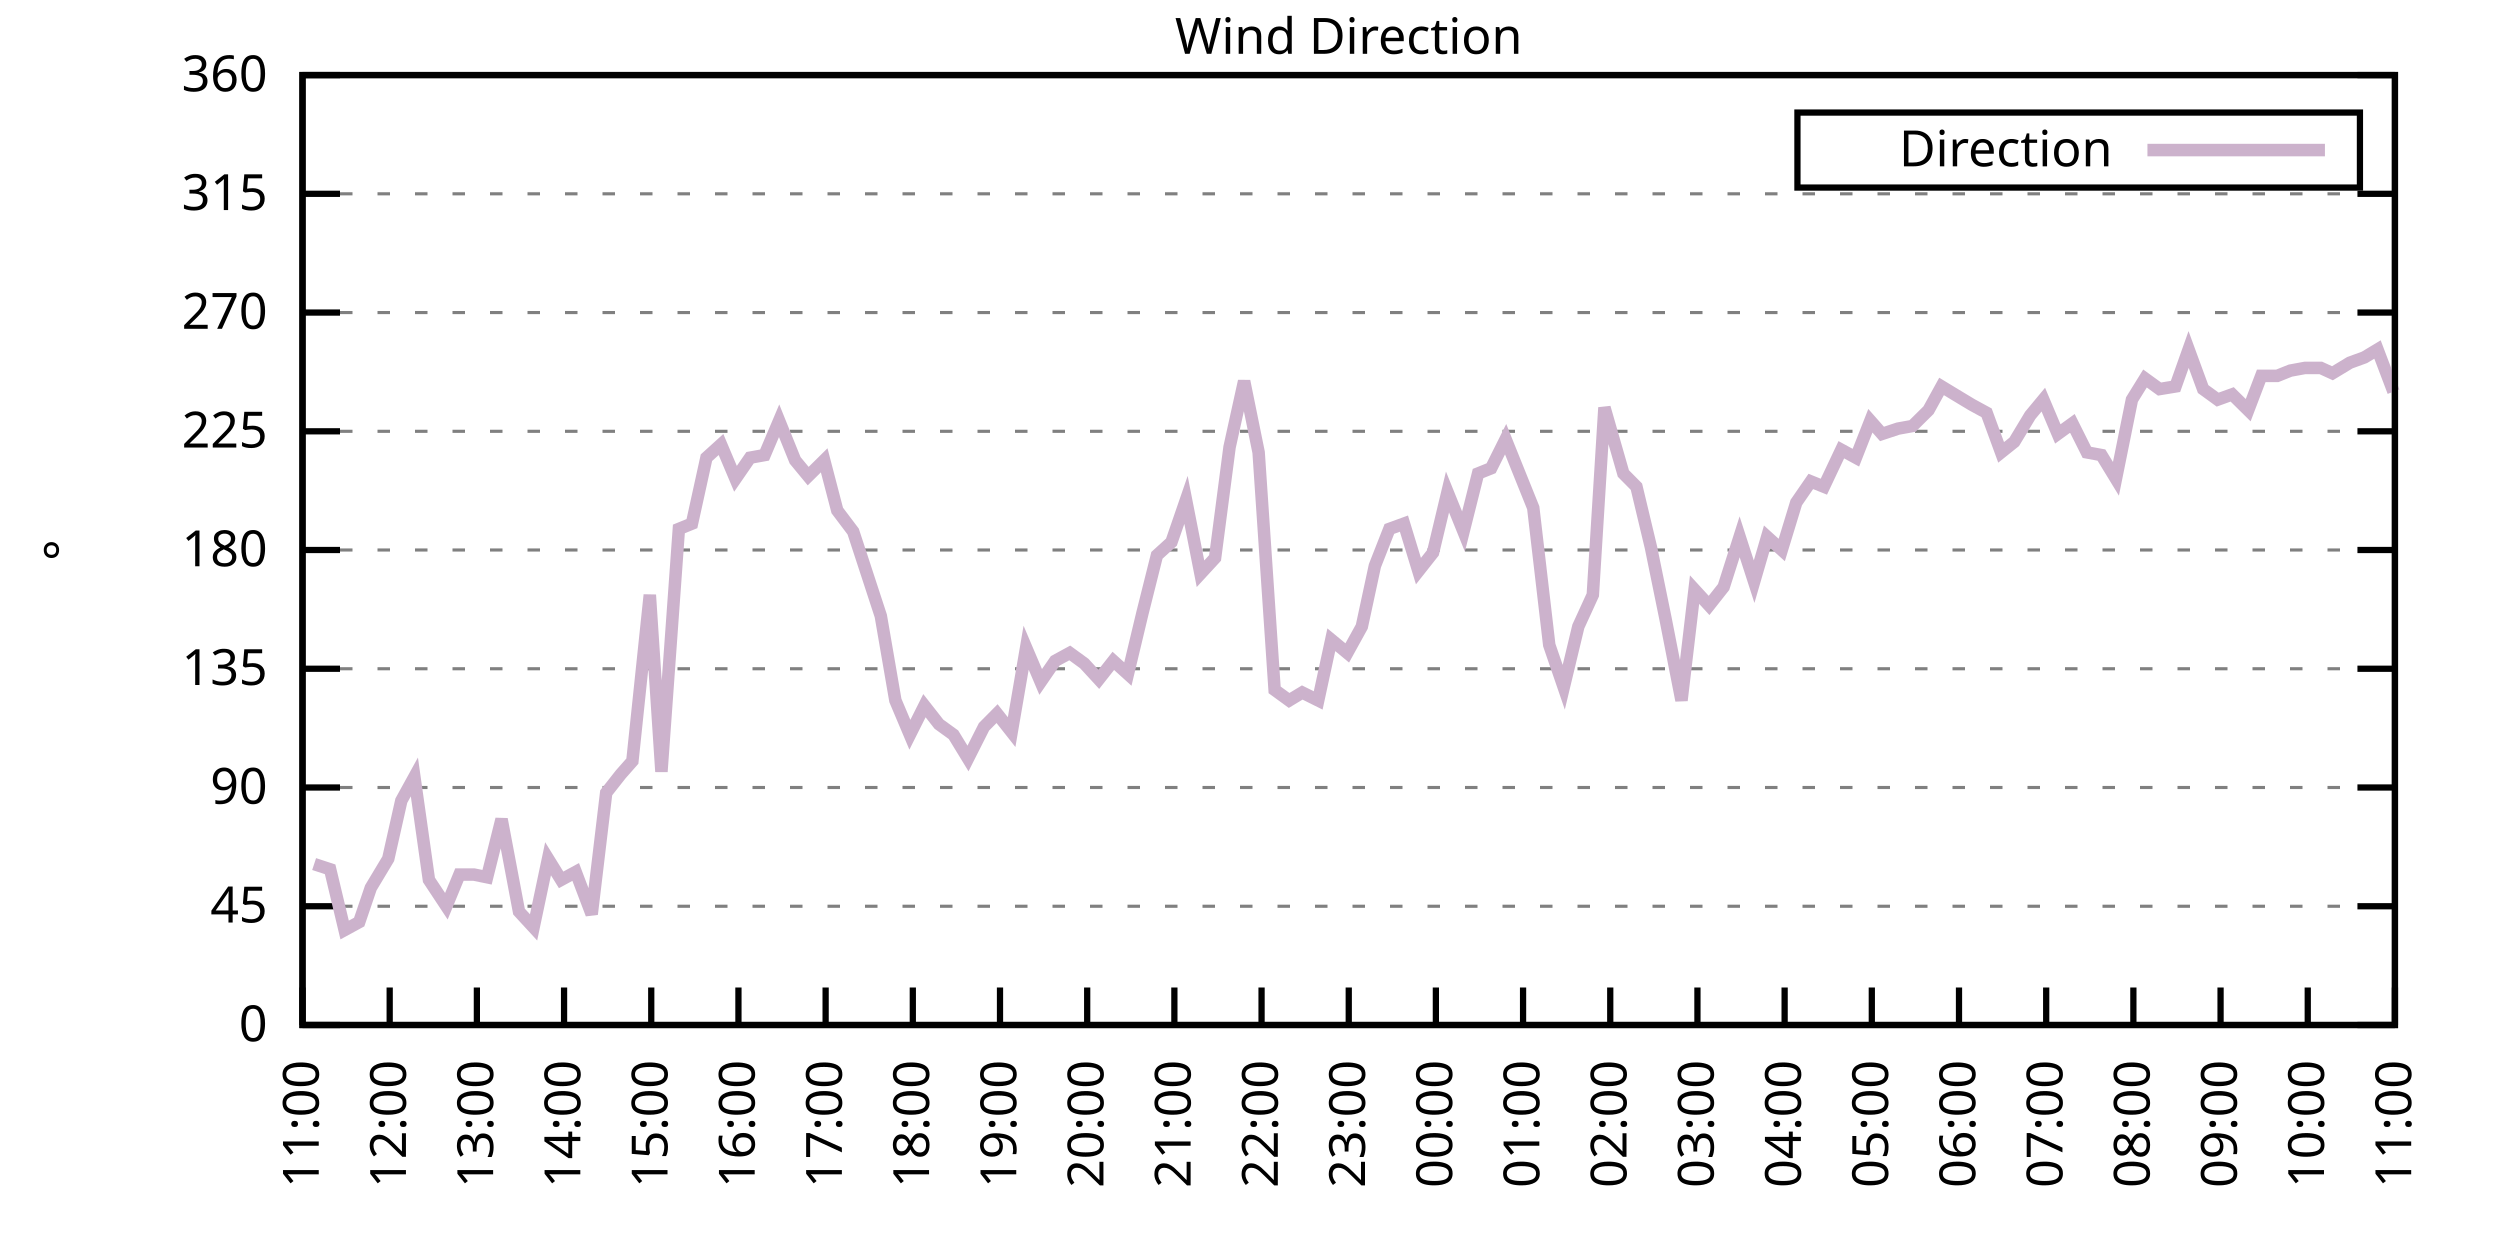
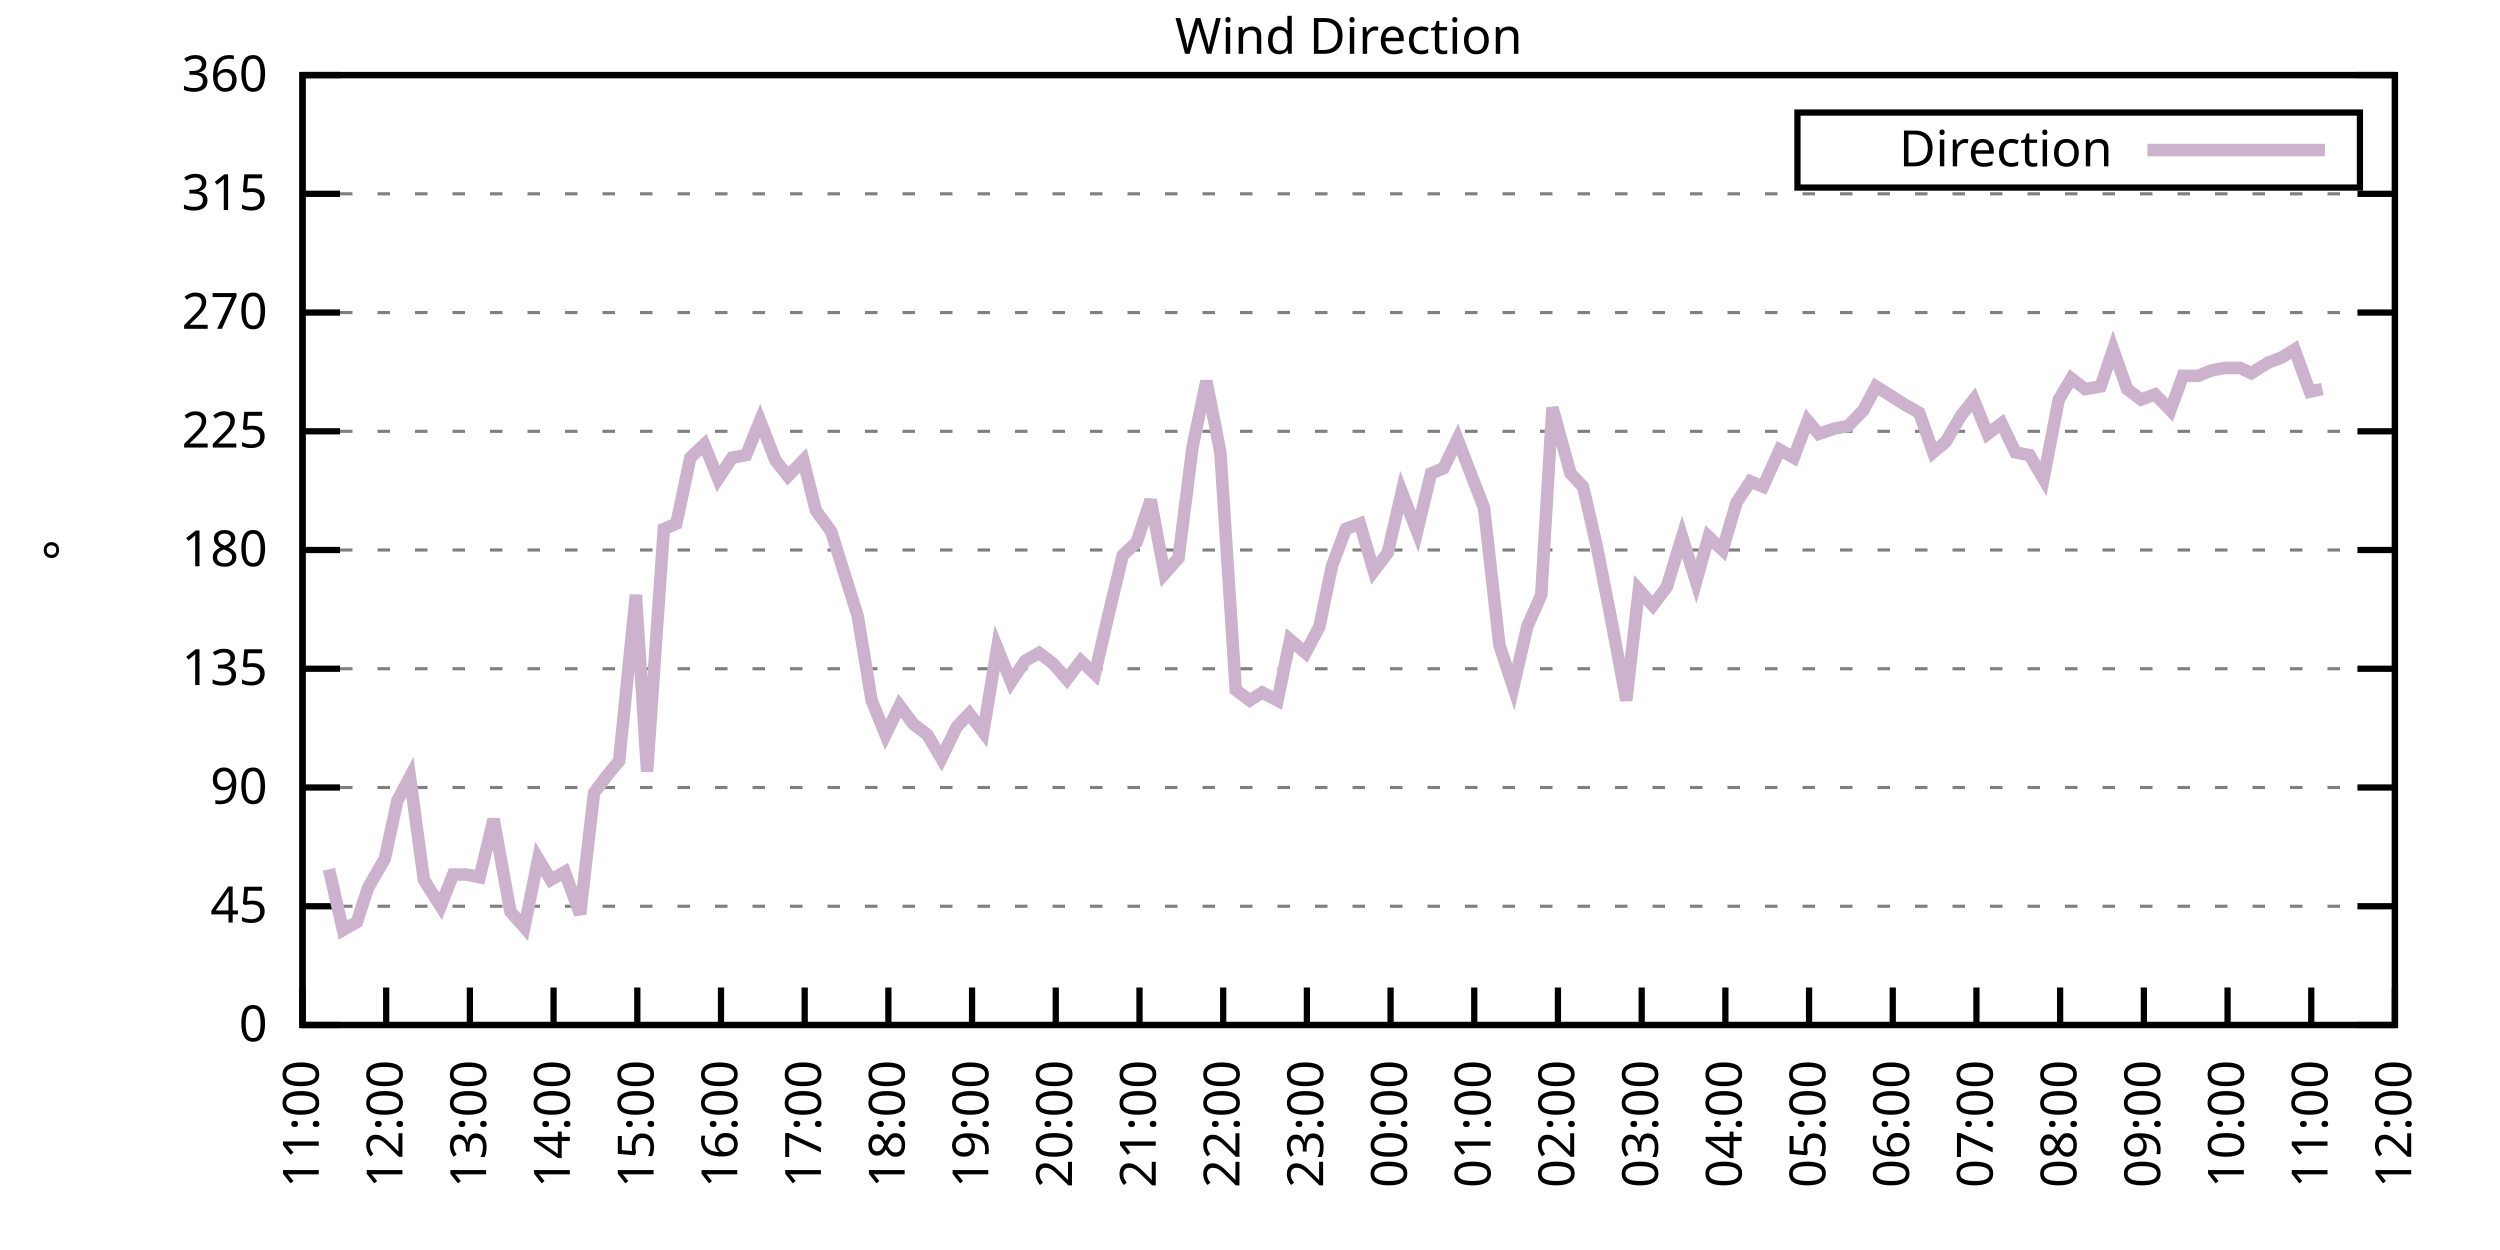
<svg xmlns="http://www.w3.org/2000/svg" xmlns:xlink="http://www.w3.org/1999/xlink" width="400" height="200" viewBox="0 0 400 200">
  <g id="gnuplot_canvas">
    <rect x="0" y="0" width="400" height="200" fill="none" />
    <defs>
      <circle id="gpDot" r="0.5" stroke-width="0.5" stroke="currentColor" />
      <path id="gpPt0" stroke-width="0.333" stroke="currentColor" d="M-1,0 h2 M0,-1 v2" />
      <path id="gpPt1" stroke-width="0.333" stroke="currentColor" d="M-1,-1 L1,1 M1,-1 L-1,1" />
      <path id="gpPt2" stroke-width="0.333" stroke="currentColor" d="M-1,0 L1,0 M0,-1 L0,1 M-1,-1 L1,1 M-1,1 L1,-1" />
      <rect id="gpPt3" stroke-width="0.333" stroke="currentColor" x="-1" y="-1" width="2" height="2" />
      <rect id="gpPt4" stroke-width="0.333" stroke="currentColor" fill="currentColor" x="-1" y="-1" width="2" height="2" />
      <circle id="gpPt5" stroke-width="0.333" stroke="currentColor" cx="0" cy="0" r="1" />
      <use xlink:href="#gpPt5" id="gpPt6" fill="currentColor" stroke="none" />
      <path id="gpPt7" stroke-width="0.333" stroke="currentColor" d="M0,-1.33 L-1.33,0.67 L1.33,0.67 z" />
      <use xlink:href="#gpPt7" id="gpPt8" fill="currentColor" stroke="none" />
      <use xlink:href="#gpPt7" id="gpPt9" stroke="currentColor" transform="rotate(180)" />
      <use xlink:href="#gpPt9" id="gpPt10" fill="currentColor" stroke="none" />
      <use xlink:href="#gpPt3" id="gpPt11" stroke="currentColor" transform="rotate(45)" />
      <use xlink:href="#gpPt11" id="gpPt12" fill="currentColor" stroke="none" />
      <path id="gpPt13" stroke-width="0.333" stroke="currentColor" d="M0,1.330 L1.265,0.411 L0.782,-1.067 L-0.782,-1.076 L-1.265,0.411 z" />
      <use xlink:href="#gpPt13" id="gpPt14" fill="currentColor" stroke="none" />
      <filter id="textbox" filterUnits="objectBoundingBox" x="0" y="0" height="1" width="1">
        <feFlood flood-color="white" flood-opacity="1" result="bgnd" />
        <feComposite in="SourceGraphic" in2="bgnd" operator="atop" />
      </filter>
      <filter id="greybox" filterUnits="objectBoundingBox" x="0" y="0" height="1" width="1">
        <feFlood flood-color="lightgrey" flood-opacity="1" result="grey" />
        <feComposite in="SourceGraphic" in2="grey" operator="atop" />
      </filter>
    </defs>
    <g fill="none" color="white" stroke="currentColor" stroke-width="1.00" stroke-linecap="butt" stroke-linejoin="miter">
</g>
    <g fill="none" color="black" stroke="currentColor" stroke-width="1.00" stroke-linecap="butt" stroke-linejoin="miter">
      <g stroke="none" shape-rendering="crispEdges">
        <polygon fill="rgb(255, 255, 255)" points="48.40,164.00 383.18,164.00 383.18,12.02 48.40,12.02 " />
      </g>
    </g>
    <g fill="none" color="black" stroke="currentColor" stroke-width="1.00" stroke-linecap="butt" stroke-linejoin="miter">
</g>
    <g fill="none" color="black" stroke="black" stroke-width="0.50" stroke-linecap="butt" stroke-linejoin="miter">
</g>
    <g fill="none" color="gray" stroke="currentColor" stroke-width="0.50" stroke-linecap="butt" stroke-linejoin="miter">
      <path stroke="gray" stroke-dasharray="2,4" class="gridline" d="M48.40,164.00 L383.19,164.00  " />
    </g>
    <g fill="none" color="gray" stroke="gray" stroke-width="1.00" stroke-linecap="butt" stroke-linejoin="miter">
</g>
    <g fill="none" color="black" stroke="currentColor" stroke-width="1.00" stroke-linecap="butt" stroke-linejoin="miter">
      <path stroke="black" d="M48.40,164.00 L54.40,164.00 M383.19,164.00 L377.19,164.00  " />
      <g transform="translate(42.80,166.60)" stroke="none" fill="black" font-family="Sans" font-size="8.00" text-anchor="end">
        <text>
          <tspan font-family="Sans"> 0</tspan>
        </text>
      </g>
    </g>
    <g fill="none" color="black" stroke="currentColor" stroke-width="1.00" stroke-linecap="butt" stroke-linejoin="miter">
</g>
    <g fill="none" color="black" stroke="black" stroke-width="0.50" stroke-linecap="butt" stroke-linejoin="miter">
</g>
    <g fill="none" color="gray" stroke="currentColor" stroke-width="0.50" stroke-linecap="butt" stroke-linejoin="miter">
      <path stroke="gray" stroke-dasharray="2,4" class="gridline" d="M48.40,145.00 L383.19,145.00  " />
    </g>
    <g fill="none" color="gray" stroke="gray" stroke-width="1.00" stroke-linecap="butt" stroke-linejoin="miter">
</g>
    <g fill="none" color="black" stroke="currentColor" stroke-width="1.00" stroke-linecap="butt" stroke-linejoin="miter">
      <path stroke="black" d="M48.40,145.00 L54.40,145.00 M383.19,145.00 L377.19,145.00  " />
      <g transform="translate(42.80,147.60)" stroke="none" fill="black" font-family="Sans" font-size="8.00" text-anchor="end">
        <text>
          <tspan font-family="Sans"> 45</tspan>
        </text>
      </g>
    </g>
    <g fill="none" color="black" stroke="currentColor" stroke-width="1.00" stroke-linecap="butt" stroke-linejoin="miter">
</g>
    <g fill="none" color="black" stroke="black" stroke-width="0.50" stroke-linecap="butt" stroke-linejoin="miter">
</g>
    <g fill="none" color="gray" stroke="currentColor" stroke-width="0.50" stroke-linecap="butt" stroke-linejoin="miter">
      <path stroke="gray" stroke-dasharray="2,4" class="gridline" d="M48.40,126.00 L383.19,126.00  " />
    </g>
    <g fill="none" color="gray" stroke="gray" stroke-width="1.00" stroke-linecap="butt" stroke-linejoin="miter">
</g>
    <g fill="none" color="black" stroke="currentColor" stroke-width="1.00" stroke-linecap="butt" stroke-linejoin="miter">
      <path stroke="black" d="M48.40,126.00 L54.40,126.00 M383.19,126.00 L377.19,126.00  " />
      <g transform="translate(42.80,128.60)" stroke="none" fill="black" font-family="Sans" font-size="8.00" text-anchor="end">
        <text>
          <tspan font-family="Sans"> 90</tspan>
        </text>
      </g>
    </g>
    <g fill="none" color="black" stroke="currentColor" stroke-width="1.00" stroke-linecap="butt" stroke-linejoin="miter">
</g>
    <g fill="none" color="black" stroke="black" stroke-width="0.50" stroke-linecap="butt" stroke-linejoin="miter">
</g>
    <g fill="none" color="gray" stroke="currentColor" stroke-width="0.50" stroke-linecap="butt" stroke-linejoin="miter">
      <path stroke="gray" stroke-dasharray="2,4" class="gridline" d="M48.40,107.00 L383.19,107.00  " />
    </g>
    <g fill="none" color="gray" stroke="gray" stroke-width="1.00" stroke-linecap="butt" stroke-linejoin="miter">
</g>
    <g fill="none" color="black" stroke="currentColor" stroke-width="1.00" stroke-linecap="butt" stroke-linejoin="miter">
      <path stroke="black" d="M48.40,107.00 L54.40,107.00 M383.19,107.00 L377.19,107.00  " />
      <g transform="translate(42.80,109.60)" stroke="none" fill="black" font-family="Sans" font-size="8.00" text-anchor="end">
        <text>
          <tspan font-family="Sans"> 135</tspan>
        </text>
      </g>
    </g>
    <g fill="none" color="black" stroke="currentColor" stroke-width="1.00" stroke-linecap="butt" stroke-linejoin="miter">
</g>
    <g fill="none" color="black" stroke="black" stroke-width="0.50" stroke-linecap="butt" stroke-linejoin="miter">
</g>
    <g fill="none" color="gray" stroke="currentColor" stroke-width="0.50" stroke-linecap="butt" stroke-linejoin="miter">
      <path stroke="gray" stroke-dasharray="2,4" class="gridline" d="M48.40,88.00 L383.19,88.00  " />
    </g>
    <g fill="none" color="gray" stroke="gray" stroke-width="1.00" stroke-linecap="butt" stroke-linejoin="miter">
</g>
    <g fill="none" color="black" stroke="currentColor" stroke-width="1.00" stroke-linecap="butt" stroke-linejoin="miter">
      <path stroke="black" d="M48.40,88.00 L54.40,88.00 M383.19,88.00 L377.19,88.00  " />
      <g transform="translate(42.80,90.60)" stroke="none" fill="black" font-family="Sans" font-size="8.00" text-anchor="end">
        <text>
          <tspan font-family="Sans"> 180</tspan>
        </text>
      </g>
    </g>
    <g fill="none" color="black" stroke="currentColor" stroke-width="1.00" stroke-linecap="butt" stroke-linejoin="miter">
</g>
    <g fill="none" color="black" stroke="black" stroke-width="0.50" stroke-linecap="butt" stroke-linejoin="miter">
</g>
    <g fill="none" color="gray" stroke="currentColor" stroke-width="0.50" stroke-linecap="butt" stroke-linejoin="miter">
      <path stroke="gray" stroke-dasharray="2,4" class="gridline" d="M48.40,69.01 L383.19,69.01  " />
    </g>
    <g fill="none" color="gray" stroke="gray" stroke-width="1.00" stroke-linecap="butt" stroke-linejoin="miter">
</g>
    <g fill="none" color="black" stroke="currentColor" stroke-width="1.00" stroke-linecap="butt" stroke-linejoin="miter">
      <path stroke="black" d="M48.40,69.01 L54.40,69.01 M383.19,69.01 L377.19,69.01  " />
      <g transform="translate(42.80,71.61)" stroke="none" fill="black" font-family="Sans" font-size="8.00" text-anchor="end">
        <text>
          <tspan font-family="Sans"> 225</tspan>
        </text>
      </g>
    </g>
    <g fill="none" color="black" stroke="currentColor" stroke-width="1.00" stroke-linecap="butt" stroke-linejoin="miter">
</g>
    <g fill="none" color="black" stroke="black" stroke-width="0.50" stroke-linecap="butt" stroke-linejoin="miter">
</g>
    <g fill="none" color="gray" stroke="currentColor" stroke-width="0.50" stroke-linecap="butt" stroke-linejoin="miter">
      <path stroke="gray" stroke-dasharray="2,4" class="gridline" d="M48.40,50.01 L383.19,50.01  " />
    </g>
    <g fill="none" color="gray" stroke="gray" stroke-width="1.00" stroke-linecap="butt" stroke-linejoin="miter">
</g>
    <g fill="none" color="black" stroke="currentColor" stroke-width="1.00" stroke-linecap="butt" stroke-linejoin="miter">
      <path stroke="black" d="M48.40,50.01 L54.40,50.01 M383.19,50.01 L377.19,50.01  " />
      <g transform="translate(42.80,52.61)" stroke="none" fill="black" font-family="Sans" font-size="8.00" text-anchor="end">
        <text>
          <tspan font-family="Sans"> 270</tspan>
        </text>
      </g>
    </g>
    <g fill="none" color="black" stroke="currentColor" stroke-width="1.00" stroke-linecap="butt" stroke-linejoin="miter">
</g>
    <g fill="none" color="black" stroke="black" stroke-width="0.50" stroke-linecap="butt" stroke-linejoin="miter">
</g>
    <g fill="none" color="gray" stroke="currentColor" stroke-width="0.50" stroke-linecap="butt" stroke-linejoin="miter">
      <path stroke="gray" stroke-dasharray="2,4" class="gridline" d="M48.40,31.01 L383.19,31.01  " />
    </g>
    <g fill="none" color="gray" stroke="gray" stroke-width="1.00" stroke-linecap="butt" stroke-linejoin="miter">
</g>
    <g fill="none" color="black" stroke="currentColor" stroke-width="1.00" stroke-linecap="butt" stroke-linejoin="miter">
      <path stroke="black" d="M48.40,31.01 L54.40,31.01 M383.19,31.01 L377.19,31.01  " />
      <g transform="translate(42.80,33.61)" stroke="none" fill="black" font-family="Sans" font-size="8.00" text-anchor="end">
        <text>
          <tspan font-family="Sans"> 315</tspan>
        </text>
      </g>
    </g>
    <g fill="none" color="black" stroke="currentColor" stroke-width="1.00" stroke-linecap="butt" stroke-linejoin="miter">
</g>
    <g fill="none" color="black" stroke="black" stroke-width="0.50" stroke-linecap="butt" stroke-linejoin="miter">
</g>
    <g fill="none" color="gray" stroke="currentColor" stroke-width="0.50" stroke-linecap="butt" stroke-linejoin="miter">
      <path stroke="gray" stroke-dasharray="2,4" class="gridline" d="M48.40,12.01 L383.19,12.01  " />
    </g>
    <g fill="none" color="gray" stroke="gray" stroke-width="1.00" stroke-linecap="butt" stroke-linejoin="miter">
</g>
    <g fill="none" color="black" stroke="currentColor" stroke-width="1.00" stroke-linecap="butt" stroke-linejoin="miter">
      <path stroke="black" d="M48.40,12.01 L54.40,12.01 M383.19,12.01 L377.19,12.01  " />
      <g transform="translate(42.80,14.61)" stroke="none" fill="black" font-family="Sans" font-size="8.00" text-anchor="end">
        <text>
          <tspan font-family="Sans"> 360</tspan>
        </text>
      </g>
    </g>
    <g fill="none" color="black" stroke="currentColor" stroke-width="1.00" stroke-linecap="butt" stroke-linejoin="miter">
      <path stroke="black" d="M48.40,164.00 L48.40,158.00  " />
      <g transform="translate(51.00,169.60) rotate(270.00)" stroke="none" fill="black" font-family="Sans" font-size="8.00" text-anchor="end">
        <text>
          <tspan font-family="Sans">11:00</tspan>
        </text>
      </g>
    </g>
    <g fill="none" color="black" stroke="currentColor" stroke-width="1.00" stroke-linecap="butt" stroke-linejoin="miter">
-       <path stroke="black" d="M62.35,164.00 L62.35,158.00  " />
-       <g transform="translate(64.95,169.60) rotate(270.00)" stroke="none" fill="black" font-family="Sans" font-size="8.00" text-anchor="end">
+       <path stroke="black" d="M61.79,164.00 L61.79,158.00  " />
+       <g transform="translate(64.39,169.60) rotate(270.00)" stroke="none" fill="black" font-family="Sans" font-size="8.00" text-anchor="end">
        <text>
          <tspan font-family="Sans">12:00</tspan>
        </text>
      </g>
    </g>
    <g fill="none" color="black" stroke="currentColor" stroke-width="1.00" stroke-linecap="butt" stroke-linejoin="miter">
-       <path stroke="black" d="M76.30,164.00 L76.30,158.00  " />
-       <g transform="translate(78.90,169.60) rotate(270.00)" stroke="none" fill="black" font-family="Sans" font-size="8.00" text-anchor="end">
+       <path stroke="black" d="M75.18,164.00 L75.18,158.00  " />
+       <g transform="translate(77.78,169.60) rotate(270.00)" stroke="none" fill="black" font-family="Sans" font-size="8.00" text-anchor="end">
        <text>
          <tspan font-family="Sans">13:00</tspan>
        </text>
      </g>
    </g>
    <g fill="none" color="black" stroke="currentColor" stroke-width="1.00" stroke-linecap="butt" stroke-linejoin="miter">
-       <path stroke="black" d="M90.25,164.00 L90.25,158.00  " />
-       <g transform="translate(92.85,169.60) rotate(270.00)" stroke="none" fill="black" font-family="Sans" font-size="8.00" text-anchor="end">
+       <path stroke="black" d="M88.57,164.00 L88.57,158.00  " />
+       <g transform="translate(91.17,169.60) rotate(270.00)" stroke="none" fill="black" font-family="Sans" font-size="8.00" text-anchor="end">
        <text>
          <tspan font-family="Sans">14:00</tspan>
        </text>
      </g>
    </g>
    <g fill="none" color="black" stroke="currentColor" stroke-width="1.00" stroke-linecap="butt" stroke-linejoin="miter">
-       <path stroke="black" d="M104.20,164.00 L104.20,158.00  " />
-       <g transform="translate(106.80,169.60) rotate(270.00)" stroke="none" fill="black" font-family="Sans" font-size="8.00" text-anchor="end">
+       <path stroke="black" d="M101.97,164.00 L101.97,158.00  " />
+       <g transform="translate(104.57,169.60) rotate(270.00)" stroke="none" fill="black" font-family="Sans" font-size="8.00" text-anchor="end">
        <text>
          <tspan font-family="Sans">15:00</tspan>
        </text>
      </g>
    </g>
    <g fill="none" color="black" stroke="currentColor" stroke-width="1.00" stroke-linecap="butt" stroke-linejoin="miter">
-       <path stroke="black" d="M118.15,164.00 L118.15,158.00  " />
-       <g transform="translate(120.75,169.60) rotate(270.00)" stroke="none" fill="black" font-family="Sans" font-size="8.00" text-anchor="end">
+       <path stroke="black" d="M115.36,164.00 L115.36,158.00  " />
+       <g transform="translate(117.96,169.60) rotate(270.00)" stroke="none" fill="black" font-family="Sans" font-size="8.00" text-anchor="end">
        <text>
          <tspan font-family="Sans">16:00</tspan>
        </text>
      </g>
    </g>
    <g fill="none" color="black" stroke="currentColor" stroke-width="1.00" stroke-linecap="butt" stroke-linejoin="miter">
-       <path stroke="black" d="M132.10,164.00 L132.10,158.00  " />
-       <g transform="translate(134.70,169.60) rotate(270.00)" stroke="none" fill="black" font-family="Sans" font-size="8.00" text-anchor="end">
+       <path stroke="black" d="M128.75,164.00 L128.75,158.00  " />
+       <g transform="translate(131.35,169.60) rotate(270.00)" stroke="none" fill="black" font-family="Sans" font-size="8.00" text-anchor="end">
        <text>
          <tspan font-family="Sans">17:00</tspan>
        </text>
      </g>
    </g>
    <g fill="none" color="black" stroke="currentColor" stroke-width="1.00" stroke-linecap="butt" stroke-linejoin="miter">
-       <path stroke="black" d="M146.05,164.00 L146.05,158.00  " />
-       <g transform="translate(148.65,169.60) rotate(270.00)" stroke="none" fill="black" font-family="Sans" font-size="8.00" text-anchor="end">
+       <path stroke="black" d="M142.14,164.00 L142.14,158.00  " />
+       <g transform="translate(144.74,169.60) rotate(270.00)" stroke="none" fill="black" font-family="Sans" font-size="8.00" text-anchor="end">
        <text>
          <tspan font-family="Sans">18:00</tspan>
        </text>
      </g>
    </g>
    <g fill="none" color="black" stroke="currentColor" stroke-width="1.00" stroke-linecap="butt" stroke-linejoin="miter">
-       <path stroke="black" d="M160.00,164.00 L160.00,158.00  " />
-       <g transform="translate(162.60,169.60) rotate(270.00)" stroke="none" fill="black" font-family="Sans" font-size="8.00" text-anchor="end">
+       <path stroke="black" d="M155.53,164.00 L155.53,158.00  " />
+       <g transform="translate(158.13,169.60) rotate(270.00)" stroke="none" fill="black" font-family="Sans" font-size="8.00" text-anchor="end">
        <text>
          <tspan font-family="Sans">19:00</tspan>
        </text>
      </g>
    </g>
    <g fill="none" color="black" stroke="currentColor" stroke-width="1.00" stroke-linecap="butt" stroke-linejoin="miter">
-       <path stroke="black" d="M173.95,164.00 L173.95,158.00  " />
-       <g transform="translate(176.55,169.60) rotate(270.00)" stroke="none" fill="black" font-family="Sans" font-size="8.00" text-anchor="end">
+       <path stroke="black" d="M168.92,164.00 L168.92,158.00  " />
+       <g transform="translate(171.52,169.60) rotate(270.00)" stroke="none" fill="black" font-family="Sans" font-size="8.00" text-anchor="end">
        <text>
          <tspan font-family="Sans">20:00</tspan>
        </text>
      </g>
    </g>
    <g fill="none" color="black" stroke="currentColor" stroke-width="1.00" stroke-linecap="butt" stroke-linejoin="miter">
-       <path stroke="black" d="M187.90,164.00 L187.90,158.00  " />
-       <g transform="translate(190.50,169.60) rotate(270.00)" stroke="none" fill="black" font-family="Sans" font-size="8.00" text-anchor="end">
+       <path stroke="black" d="M182.32,164.00 L182.32,158.00  " />
+       <g transform="translate(184.92,169.60) rotate(270.00)" stroke="none" fill="black" font-family="Sans" font-size="8.00" text-anchor="end">
        <text>
          <tspan font-family="Sans">21:00</tspan>
        </text>
      </g>
    </g>
    <g fill="none" color="black" stroke="currentColor" stroke-width="1.00" stroke-linecap="butt" stroke-linejoin="miter">
-       <path stroke="black" d="M201.85,164.00 L201.85,158.00  " />
-       <g transform="translate(204.45,169.60) rotate(270.00)" stroke="none" fill="black" font-family="Sans" font-size="8.00" text-anchor="end">
+       <path stroke="black" d="M195.71,164.00 L195.71,158.00  " />
+       <g transform="translate(198.31,169.60) rotate(270.00)" stroke="none" fill="black" font-family="Sans" font-size="8.00" text-anchor="end">
        <text>
          <tspan font-family="Sans">22:00</tspan>
        </text>
      </g>
    </g>
    <g fill="none" color="black" stroke="currentColor" stroke-width="1.00" stroke-linecap="butt" stroke-linejoin="miter">
-       <path stroke="black" d="M215.80,164.00 L215.80,158.00  " />
-       <g transform="translate(218.40,169.60) rotate(270.00)" stroke="none" fill="black" font-family="Sans" font-size="8.00" text-anchor="end">
+       <path stroke="black" d="M209.10,164.00 L209.10,158.00  " />
+       <g transform="translate(211.70,169.60) rotate(270.00)" stroke="none" fill="black" font-family="Sans" font-size="8.00" text-anchor="end">
        <text>
          <tspan font-family="Sans">23:00</tspan>
        </text>
      </g>
    </g>
    <g fill="none" color="black" stroke="currentColor" stroke-width="1.00" stroke-linecap="butt" stroke-linejoin="miter">
-       <path stroke="black" d="M229.74,164.00 L229.74,158.00  " />
-       <g transform="translate(232.34,169.60) rotate(270.00)" stroke="none" fill="black" font-family="Sans" font-size="8.00" text-anchor="end">
+       <path stroke="black" d="M222.49,164.00 L222.49,158.00  " />
+       <g transform="translate(225.09,169.60) rotate(270.00)" stroke="none" fill="black" font-family="Sans" font-size="8.00" text-anchor="end">
        <text>
          <tspan font-family="Sans">00:00</tspan>
        </text>
      </g>
    </g>
    <g fill="none" color="black" stroke="currentColor" stroke-width="1.00" stroke-linecap="butt" stroke-linejoin="miter">
-       <path stroke="black" d="M243.69,164.00 L243.69,158.00  " />
-       <g transform="translate(246.29,169.60) rotate(270.00)" stroke="none" fill="black" font-family="Sans" font-size="8.00" text-anchor="end">
+       <path stroke="black" d="M235.88,164.00 L235.88,158.00  " />
+       <g transform="translate(238.48,169.60) rotate(270.00)" stroke="none" fill="black" font-family="Sans" font-size="8.00" text-anchor="end">
        <text>
          <tspan font-family="Sans">01:00</tspan>
        </text>
      </g>
    </g>
    <g fill="none" color="black" stroke="currentColor" stroke-width="1.00" stroke-linecap="butt" stroke-linejoin="miter">
-       <path stroke="black" d="M257.64,164.00 L257.64,158.00  " />
-       <g transform="translate(260.24,169.60) rotate(270.00)" stroke="none" fill="black" font-family="Sans" font-size="8.00" text-anchor="end">
+       <path stroke="black" d="M249.27,164.00 L249.27,158.00  " />
+       <g transform="translate(251.87,169.60) rotate(270.00)" stroke="none" fill="black" font-family="Sans" font-size="8.00" text-anchor="end">
        <text>
          <tspan font-family="Sans">02:00</tspan>
        </text>
      </g>
    </g>
    <g fill="none" color="black" stroke="currentColor" stroke-width="1.00" stroke-linecap="butt" stroke-linejoin="miter">
-       <path stroke="black" d="M271.59,164.00 L271.59,158.00  " />
-       <g transform="translate(274.19,169.60) rotate(270.00)" stroke="none" fill="black" font-family="Sans" font-size="8.00" text-anchor="end">
+       <path stroke="black" d="M262.67,164.00 L262.67,158.00  " />
+       <g transform="translate(265.27,169.60) rotate(270.00)" stroke="none" fill="black" font-family="Sans" font-size="8.00" text-anchor="end">
        <text>
          <tspan font-family="Sans">03:00</tspan>
        </text>
      </g>
    </g>
    <g fill="none" color="black" stroke="currentColor" stroke-width="1.00" stroke-linecap="butt" stroke-linejoin="miter">
-       <path stroke="black" d="M285.54,164.00 L285.54,158.00  " />
-       <g transform="translate(288.14,169.60) rotate(270.00)" stroke="none" fill="black" font-family="Sans" font-size="8.00" text-anchor="end">
+       <path stroke="black" d="M276.06,164.00 L276.06,158.00  " />
+       <g transform="translate(278.66,169.60) rotate(270.00)" stroke="none" fill="black" font-family="Sans" font-size="8.00" text-anchor="end">
        <text>
          <tspan font-family="Sans">04:00</tspan>
        </text>
      </g>
    </g>
    <g fill="none" color="black" stroke="currentColor" stroke-width="1.00" stroke-linecap="butt" stroke-linejoin="miter">
-       <path stroke="black" d="M299.49,164.00 L299.49,158.00  " />
-       <g transform="translate(302.09,169.60) rotate(270.00)" stroke="none" fill="black" font-family="Sans" font-size="8.00" text-anchor="end">
+       <path stroke="black" d="M289.45,164.00 L289.45,158.00  " />
+       <g transform="translate(292.05,169.60) rotate(270.00)" stroke="none" fill="black" font-family="Sans" font-size="8.00" text-anchor="end">
        <text>
          <tspan font-family="Sans">05:00</tspan>
        </text>
      </g>
    </g>
    <g fill="none" color="black" stroke="currentColor" stroke-width="1.00" stroke-linecap="butt" stroke-linejoin="miter">
-       <path stroke="black" d="M313.44,164.00 L313.44,158.00  " />
-       <g transform="translate(316.04,169.60) rotate(270.00)" stroke="none" fill="black" font-family="Sans" font-size="8.00" text-anchor="end">
+       <path stroke="black" d="M302.84,164.00 L302.84,158.00  " />
+       <g transform="translate(305.44,169.60) rotate(270.00)" stroke="none" fill="black" font-family="Sans" font-size="8.00" text-anchor="end">
        <text>
          <tspan font-family="Sans">06:00</tspan>
        </text>
      </g>
    </g>
    <g fill="none" color="black" stroke="currentColor" stroke-width="1.00" stroke-linecap="butt" stroke-linejoin="miter">
-       <path stroke="black" d="M327.39,164.00 L327.39,158.00  " />
-       <g transform="translate(329.99,169.60) rotate(270.00)" stroke="none" fill="black" font-family="Sans" font-size="8.00" text-anchor="end">
+       <path stroke="black" d="M316.23,164.00 L316.23,158.00  " />
+       <g transform="translate(318.83,169.60) rotate(270.00)" stroke="none" fill="black" font-family="Sans" font-size="8.00" text-anchor="end">
        <text>
          <tspan font-family="Sans">07:00</tspan>
        </text>
      </g>
    </g>
    <g fill="none" color="black" stroke="currentColor" stroke-width="1.00" stroke-linecap="butt" stroke-linejoin="miter">
-       <path stroke="black" d="M341.34,164.00 L341.34,158.00  " />
-       <g transform="translate(343.94,169.60) rotate(270.00)" stroke="none" fill="black" font-family="Sans" font-size="8.00" text-anchor="end">
+       <path stroke="black" d="M329.62,164.00 L329.62,158.00  " />
+       <g transform="translate(332.22,169.60) rotate(270.00)" stroke="none" fill="black" font-family="Sans" font-size="8.00" text-anchor="end">
        <text>
          <tspan font-family="Sans">08:00</tspan>
        </text>
      </g>
    </g>
    <g fill="none" color="black" stroke="currentColor" stroke-width="1.00" stroke-linecap="butt" stroke-linejoin="miter">
-       <path stroke="black" d="M355.29,164.00 L355.29,158.00  " />
-       <g transform="translate(357.89,169.60) rotate(270.00)" stroke="none" fill="black" font-family="Sans" font-size="8.00" text-anchor="end">
+       <path stroke="black" d="M343.02,164.00 L343.02,158.00  " />
+       <g transform="translate(345.62,169.60) rotate(270.00)" stroke="none" fill="black" font-family="Sans" font-size="8.00" text-anchor="end">
        <text>
          <tspan font-family="Sans">09:00</tspan>
        </text>
      </g>
    </g>
    <g fill="none" color="black" stroke="currentColor" stroke-width="1.00" stroke-linecap="butt" stroke-linejoin="miter">
-       <path stroke="black" d="M369.24,164.00 L369.24,158.00  " />
-       <g transform="translate(371.84,169.60) rotate(270.00)" stroke="none" fill="black" font-family="Sans" font-size="8.00" text-anchor="end">
+       <path stroke="black" d="M356.41,164.00 L356.41,158.00  " />
+       <g transform="translate(359.01,169.60) rotate(270.00)" stroke="none" fill="black" font-family="Sans" font-size="8.00" text-anchor="end">
        <text>
          <tspan font-family="Sans">10:00</tspan>
+         </text>
+       </g>
+     </g>
+     <g fill="none" color="black" stroke="currentColor" stroke-width="1.00" stroke-linecap="butt" stroke-linejoin="miter">
+       <path stroke="black" d="M369.80,164.00 L369.80,158.00  " />
+       <g transform="translate(372.40,169.60) rotate(270.00)" stroke="none" fill="black" font-family="Sans" font-size="8.00" text-anchor="end">
+         <text>
+           <tspan font-family="Sans">11:00</tspan>
        </text>
      </g>
    </g>
    <g fill="none" color="black" stroke="currentColor" stroke-width="1.00" stroke-linecap="butt" stroke-linejoin="miter">
      <path stroke="black" d="M383.19,164.00 L383.19,158.00  " />
      <g transform="translate(385.79,169.60) rotate(270.00)" stroke="none" fill="black" font-family="Sans" font-size="8.00" text-anchor="end">
        <text>
-           <tspan font-family="Sans">11:00</tspan>
+           <tspan font-family="Sans">12:00</tspan>
        </text>
      </g>
    </g>
    <g fill="none" color="black" stroke="currentColor" stroke-width="1.00" stroke-linecap="butt" stroke-linejoin="miter">
</g>
    <g fill="none" color="black" stroke="currentColor" stroke-width="1.00" stroke-linecap="butt" stroke-linejoin="miter">
      <path stroke="black" d="M48.40,12.01 L48.40,164.00 L383.19,164.00 L383.19,12.01 L48.40,12.01 Z  " />
    </g>
    <g fill="none" color="black" stroke="currentColor" stroke-width="1.00" stroke-linecap="butt" stroke-linejoin="miter">
</g>
    <g fill="none" color="black" stroke="currentColor" stroke-width="1.00" stroke-linecap="butt" stroke-linejoin="miter">
      <path stroke="black" d="M287.59,30.01 L287.59,18.01 L377.59,18.01 L377.59,30.01 L287.59,30.01 Z  " />
    </g>
    <g id="Wind_direction_plot_1">
      <g fill="none" color="white" stroke="black" stroke-width="2.00" stroke-linecap="butt" stroke-linejoin="miter">
</g>
      <g fill="none" color="black" stroke="currentColor" stroke-width="2.00" stroke-linecap="butt" stroke-linejoin="miter">
        <g transform="translate(337.99,26.61)" stroke="none" fill="black" font-family="Sans" font-size="8.00" text-anchor="end">
          <text>
            <tspan font-family="Sans">Direction</tspan>
          </text>
        </g>
      </g>
      <g fill="none" color="black" stroke="currentColor" stroke-width="2.00" stroke-linecap="butt" stroke-linejoin="miter">
-         <path stroke="rgb(204, 178, 204)" d="M343.59,24.01 L371.99,24.01 M50.26,138.25 L52.82,139.09 L55.14,148.80 L57.47,147.53 L59.33,142.05 L62.12,137.40   L64.21,128.11 L66.30,124.31 L68.63,140.78 L71.42,145.00 L73.51,139.93 L75.83,139.93 L77.93,140.36 L80.25,131.07   L83.04,145.85 L85.37,148.38 L87.69,137.40 L89.78,140.78 L92.11,139.51 L94.67,146.27 L96.99,126.85 L99.32,123.89   L101.18,121.78 L103.97,95.18 L105.83,123.47 L108.62,84.63 L110.71,83.78 L113.03,73.23 L115.36,71.12 L117.68,76.61   L120.01,73.23 L122.33,72.81 L124.66,67.32 L127.22,73.65 L129.31,76.18 L131.87,73.65 L133.96,81.67 L136.51,85.05   L140.93,98.56 L143.26,112.07 L145.58,117.56 L147.91,112.91 L150.23,115.87 L152.56,117.56 L154.88,121.36 L157.44,116.29   L159.53,114.18 L161.86,117.14 L164.18,103.63 L166.51,109.11 L168.83,105.74 L171.16,104.47 L173.48,106.16 L175.81,108.69   L178.13,105.74 L180.46,107.85 L182.78,98.14 L185.11,88.85 L187.43,86.74 L189.76,79.98 L192.08,91.80 L194.41,89.27   L196.73,71.54 L199.06,60.98 L201.38,72.38 L203.94,110.38 L206.26,112.07 L208.36,110.80 L210.91,112.07 L213.01,102.36   L215.56,104.47 L217.89,100.25 L219.98,90.54 L222.30,84.63 L224.63,83.78 L226.95,91.38 L229.28,88.43 L231.60,78.72   L234.16,85.05 L236.49,75.76 L238.58,74.92 L240.90,70.27 L245.32,81.25 L247.88,103.20 L250.20,109.96 L252.53,100.25   L254.85,95.18 L256.71,65.21 L259.74,75.76 L261.83,77.87 L264.15,87.58 L266.48,98.98 L269.04,112.07 L271.13,94.34   L273.45,96.87 L275.78,93.92 L278.34,85.89 L280.66,93.07 L282.75,85.89 L285.08,88.00 L287.40,80.41 L289.73,77.03   L291.82,77.87 L294.61,71.96 L296.94,73.23 L299.26,67.32 L301.12,69.43 L303.68,68.58 L306.00,68.16 L308.56,65.63   L310.65,61.83 L312.74,63.10 L315.53,64.78 L317.86,66.05 L320.18,72.38 L322.28,70.70 L324.83,66.47 L326.93,63.94   L329.25,69.43 L331.58,67.74 L333.90,72.38 L336.23,72.81 L338.55,76.61 L341.11,63.94 L343.20,60.56 L345.53,62.25   L348.08,61.83 L350.18,55.92 L352.50,62.25 L354.83,63.94 L357.15,63.10 L359.71,65.63 L361.80,60.14 L364.36,60.14   L366.45,59.30 L368.78,58.87 L371.33,58.87 L373.19,59.72 L375.98,58.03 L378.31,57.18 L380.40,55.92 L382.96,62.67    " />
+         <path stroke="rgb(204, 178, 204)" d="M343.59,24.01 L371.99,24.01 M52.64,139.09 L54.87,148.80 L57.10,147.53 L58.89,142.05 L61.57,137.40 L63.58,128.11   L65.59,124.31 L67.82,140.78 L70.50,145.00 L72.50,139.93 L74.74,139.93 L76.75,140.36 L78.98,131.07 L81.66,145.85   L83.89,148.38 L86.12,137.40 L88.13,140.78 L90.36,139.51 L92.82,146.27 L95.05,126.85 L97.28,123.89 L99.06,121.78   L101.74,95.18 L103.53,123.47 L106.21,84.63 L108.22,83.78 L110.45,73.23 L112.68,71.12 L114.91,76.61 L117.14,73.23   L119.38,72.81 L121.61,67.32 L124.06,73.65 L126.07,76.18 L128.53,73.65 L130.54,81.67 L132.99,85.05 L137.23,98.56   L139.46,112.07 L141.69,117.56 L143.93,112.91 L146.16,115.87 L148.39,117.56 L150.62,121.36 L153.08,116.29 L155.09,114.18   L157.32,117.14 L159.55,103.63 L161.78,109.11 L164.01,105.74 L166.25,104.47 L168.48,106.16 L170.71,108.69 L172.94,105.74   L175.17,107.85 L177.41,98.14 L179.64,88.85 L181.87,86.74 L184.10,79.98 L186.33,91.80 L188.57,89.27 L190.80,71.54   L193.03,60.98 L195.26,72.38 L197.72,110.38 L199.95,112.07 L201.96,110.80 L204.41,112.07 L206.42,102.36 L208.88,104.47   L211.11,100.25 L213.12,90.54 L215.35,84.63 L217.58,83.78 L219.81,91.38 L222.04,88.43 L224.28,78.72 L226.73,85.05   L228.96,75.76 L230.97,74.92 L233.20,70.27 L237.44,81.25 L239.90,103.20 L242.13,109.96 L244.36,100.25 L246.60,95.18   L248.38,65.21 L251.28,75.76 L253.29,77.87 L255.52,87.58 L257.76,98.98 L260.21,112.07 L262.22,94.34 L264.45,96.87   L266.68,93.92 L269.14,85.89 L271.37,93.07 L273.38,85.89 L275.61,88.00 L277.84,80.41 L280.07,77.03 L282.08,77.87   L284.76,71.96 L286.99,73.23 L289.23,67.32 L291.01,69.43 L293.47,68.58 L295.70,68.16 L298.15,65.63 L300.16,61.83   L302.17,63.10 L304.85,64.78 L307.08,66.05 L309.31,72.38 L311.32,70.70 L313.78,66.47 L315.79,63.94 L318.02,69.43   L320.25,67.74 L322.48,72.38 L324.71,72.81 L326.95,76.61 L329.40,63.94 L331.41,60.56 L333.64,62.25 L336.10,61.83   L338.10,55.92 L340.34,62.25 L342.57,63.94 L344.80,63.10 L347.26,65.63 L349.26,60.14 L351.72,60.14 L353.73,59.30   L355.96,58.87 L358.42,58.87 L360.20,59.72 L362.88,58.03 L365.11,57.18 L367.12,55.92 L369.58,62.67 L371.58,62.25    " />
      </g>
    </g>
    <g fill="none" color="black" stroke="currentColor" stroke-width="2.00" stroke-linecap="butt" stroke-linejoin="miter">
</g>
    <g fill="none" color="black" stroke="black" stroke-width="1.00" stroke-linecap="butt" stroke-linejoin="miter">
</g>
    <g fill="none" color="black" stroke="currentColor" stroke-width="1.00" stroke-linecap="butt" stroke-linejoin="miter">
      <path stroke="black" d="M48.40,12.01 L48.40,164.00 L383.19,164.00 L383.19,12.01 L48.40,12.01 Z  " />
      <g transform="translate(12.80,88.01) rotate(270.00)" stroke="none" fill="black" font-family="Sans" font-size="8.00" text-anchor="middle">
        <text>
          <tspan font-family="Sans">°</tspan>
        </text>
      </g>
    </g>
    <g fill="none" color="black" stroke="currentColor" stroke-width="1.00" stroke-linecap="butt" stroke-linejoin="miter">
</g>
    <g fill="none" color="black" stroke="currentColor" stroke-width="1.00" stroke-linecap="butt" stroke-linejoin="miter">
      <g transform="translate(215.79,8.61)" stroke="none" fill="black" font-family="Sans" font-size="8.00" text-anchor="middle">
        <text>
          <tspan font-family="Sans">Wind Direction</tspan>
        </text>
      </g>
    </g>
    <g fill="none" color="black" stroke="currentColor" stroke-width="1.00" stroke-linecap="butt" stroke-linejoin="miter">
</g>
  </g>
</svg>
